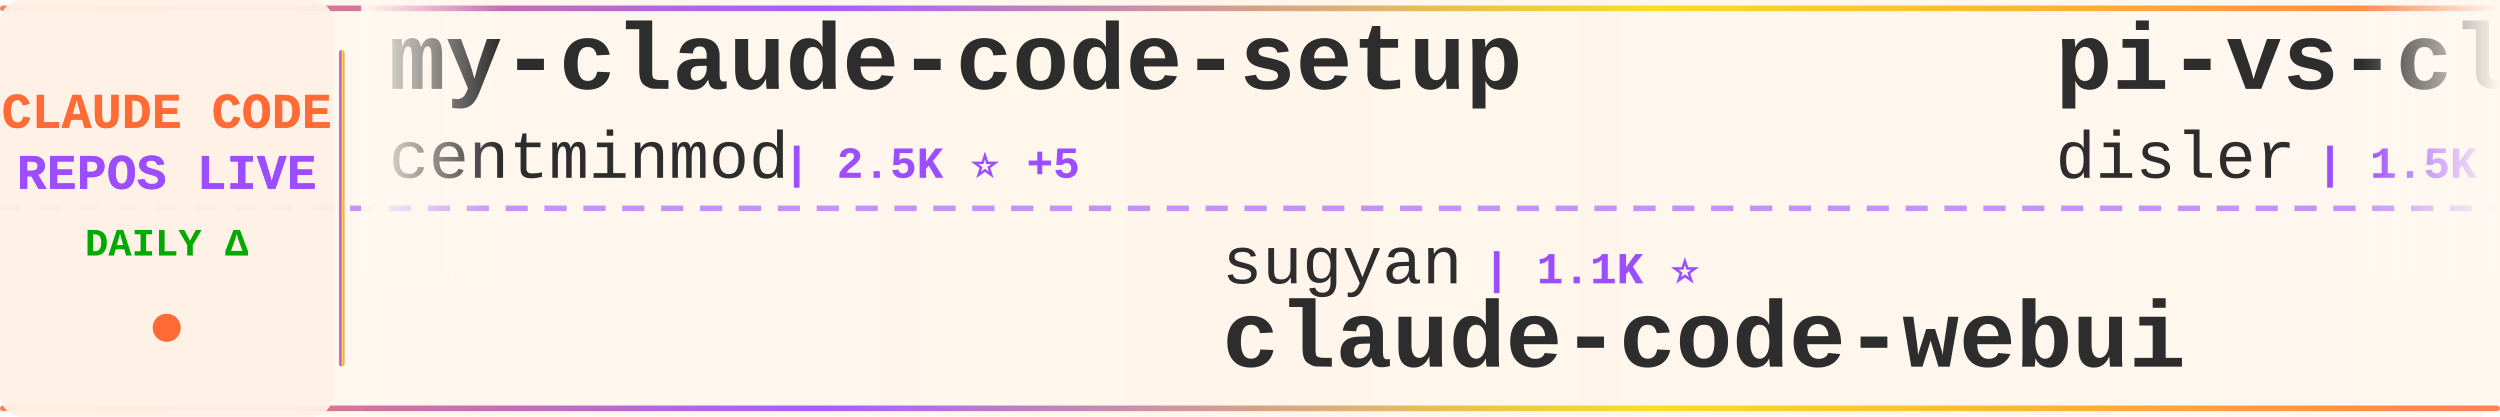
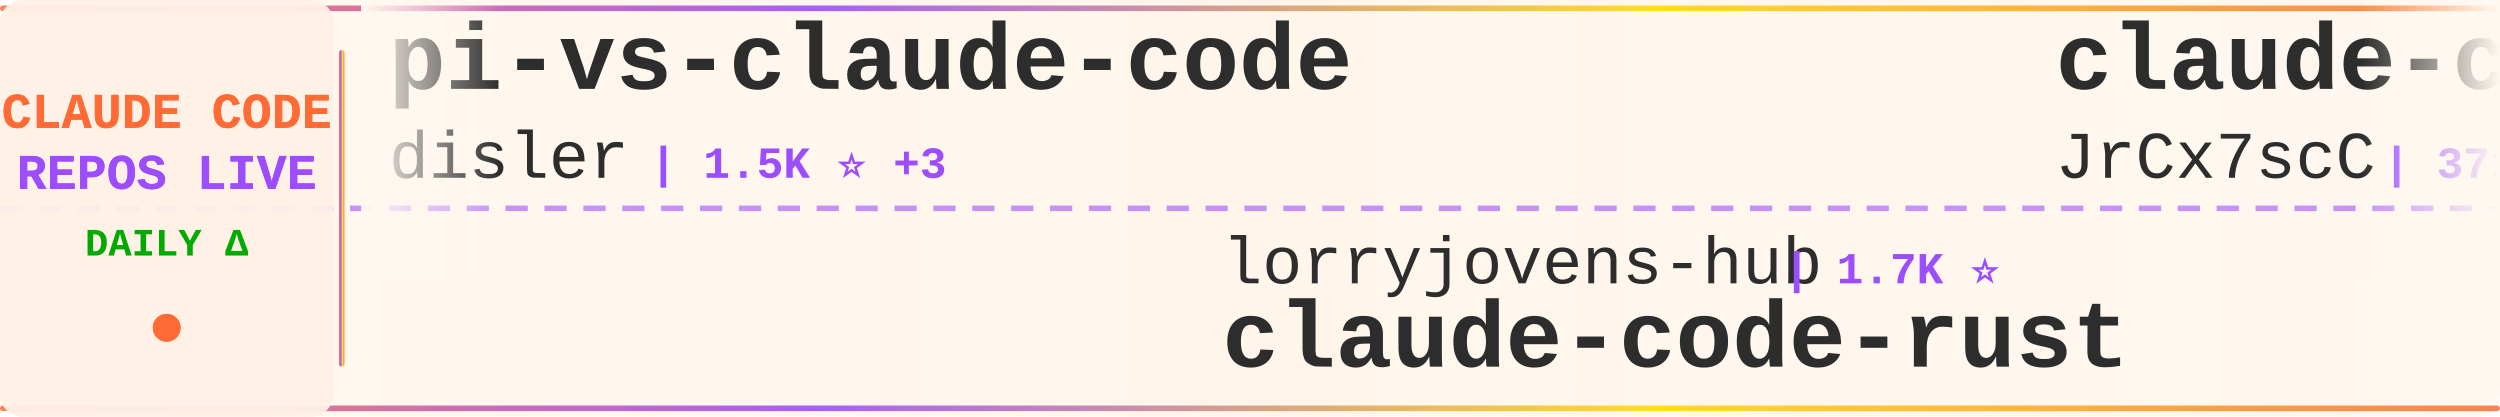
<svg xmlns="http://www.w3.org/2000/svg" width="900" height="150">
  <defs>
    <linearGradient id="tickerBg" x1="0%" y1="0%" x2="100%" y2="0%">
      <stop offset="0%" style="stop-color:#fff8f0;stop-opacity:0.98" />
      <stop offset="50%" style="stop-color:#fff5eb;stop-opacity:1" />
      <stop offset="100%" style="stop-color:#fff8f0;stop-opacity:0.98" />
    </linearGradient>
    <linearGradient id="borderGrad" x1="0%" y1="0%" x2="100%" y2="0%">
      <stop offset="0%" style="stop-color:#FF6B35;stop-opacity:0.85">
        <animate attributeName="stop-opacity" values="0.85;1;0.85" dur="2s" repeatCount="indefinite" />
      </stop>
      <stop offset="33%" style="stop-color:#9C4EFF;stop-opacity:0.9">
        <animate attributeName="stop-opacity" values="0.9;1;0.9" dur="2.2s" repeatCount="indefinite" />
      </stop>
      <stop offset="66%" style="stop-color:#FFD700;stop-opacity:0.85">
        <animate attributeName="stop-opacity" values="0.85;1;0.85" dur="1.8s" repeatCount="indefinite" />
      </stop>
      <stop offset="100%" style="stop-color:#FF6B35;stop-opacity:0.85">
        <animate attributeName="stop-opacity" values="0.85;1;0.85" dur="2s" repeatCount="indefinite" />
      </stop>
    </linearGradient>
    <filter id="textGlow">
      <feGaussianBlur stdDeviation="0.15" result="coloredBlur" />
      <feMerge>
        <feMergeNode in="coloredBlur" />
        <feMergeNode in="SourceGraphic" />
      </feMerge>
    </filter>
    <filter id="metricGlow">
      <feGaussianBlur stdDeviation="0.2" result="coloredBlur" />
      <feMerge>
        <feMergeNode in="coloredBlur" />
        <feMergeNode in="SourceGraphic" />
      </feMerge>
    </filter>
    <linearGradient id="leftFade" x1="0%" y1="0%" x2="100%" y2="0%">
      <stop offset="0%" style="stop-color:#fff8f0;stop-opacity:1" />
      <stop offset="100%" style="stop-color:#fff8f0;stop-opacity:0" />
    </linearGradient>
    <linearGradient id="rightFade" x1="0%" y1="0%" x2="100%" y2="0%">
      <stop offset="0%" style="stop-color:#fff8f0;stop-opacity:0" />
      <stop offset="100%" style="stop-color:#fff8f0;stop-opacity:1" />
    </linearGradient>
  </defs>
  <rect width="900" height="150" fill="url(#tickerBg)" rx="8" />
  <rect x="0" y="2" width="900" height="2" fill="url(#borderGrad)" rx="1" />
  <rect x="0" y="146" width="900" height="2" fill="url(#borderGrad)" rx="1" />
  <line x1="0" y1="75" x2="900" y2="75" stroke="#9C4EFF" stroke-width="2" stroke-dasharray="8 6" opacity="0.6" />
  <rect x="0" y="0" width="120" height="150" fill="#fff0e6" opacity="0.95" rx="8" />
  <text x="60" y="46" font-family="'Courier New', monospace" font-size="18" font-weight="bold" fill="#FF6B35" text-anchor="middle" filter="url(#textGlow)">
    CLAUDE CODE
  </text>
  <text x="60" y="68" font-family="'Courier New', monospace" font-size="18" font-weight="bold" fill="#9C4EFF" text-anchor="middle" filter="url(#textGlow)">
    REPOS LIVE
  </text>
  <text x="60" y="92" font-family="'Courier New', monospace" font-size="14" font-weight="bold" fill="#00aa00" text-anchor="middle">
    DAILY Δ
  </text>
  <circle cx="60" cy="118" r="5" fill="#FF6B35" filter="url(#metricGlow)">
    <animate attributeName="r" values="4;6;4" dur="1.5s" repeatCount="indefinite" />
    <animate attributeName="opacity" values="0.6;1;0.6" dur="1.5s" repeatCount="indefinite" />
  </circle>
  <rect x="122" y="18" width="2" height="114" fill="url(#borderGrad)" rx="1" />
  <clipPath id="tickerClip">
    <rect x="130" y="0" width="770" height="150" />
  </clipPath>
  <g clip-path="url(#tickerClip)">
    <g id="tickerItems">
      <animateTransform attributeName="transform" attributeType="XML" type="translate" from="0 0" to="-3000 0" dur="54s" repeatCount="indefinite" />
      <g transform="translate(0, 0)">
-         <text x="140" y="32" font-family="'Courier New', monospace" font-size="34" font-weight="bold" fill="#2d2d2d">my-claude-code-setup</text>
-         <text x="140" y="64" font-family="'Courier New', monospace" font-size="24" font-weight="normal" fill="#2d2d2d" opacity="1.0">centminmod</text>
-         <text x="282" y="64" font-family="'Courier New', monospace" font-size="16" font-weight="bold" fill="#9C4EFF"> | 2.5K ⭐ +5</text>
-       </g>
-       <g transform="translate(300, 0)">
-         <text x="140" y="102" font-family="'Courier New', monospace" font-size="24" font-weight="normal" fill="#2d2d2d" opacity="1.0">sugyan</text>
-         <text x="234" y="102" font-family="'Courier New', monospace" font-size="16" font-weight="bold" fill="#9C4EFF"> | 1.1K ⭐</text>
-         <text x="140" y="132" font-family="'Courier New', monospace" font-size="34" font-weight="bold" fill="#2d2d2d">claude-code-webui</text>
-       </g>
-       <g transform="translate(600, 0)">
        <text x="140" y="32" font-family="'Courier New', monospace" font-size="34" font-weight="bold" fill="#2d2d2d">pi-vs-claude-code</text>
        <text x="140" y="64" font-family="'Courier New', monospace" font-size="24" font-weight="normal" fill="#2d2d2d" opacity="1.0">disler</text>
        <text x="234" y="64" font-family="'Courier New', monospace" font-size="16" font-weight="bold" fill="#9C4EFF"> | 1.5K ⭐ +3</text>
      </g>
+       <g transform="translate(300, 0)">
+         <text x="140" y="102" font-family="'Courier New', monospace" font-size="24" font-weight="normal" fill="#2d2d2d" opacity="1.0">lorryjovens-hub</text>
+         <text x="342" y="102" font-family="'Courier New', monospace" font-size="16" font-weight="bold" fill="#9C4EFF"> | 1.7K ⭐</text>
+         <text x="140" y="132" font-family="'Courier New', monospace" font-size="34" font-weight="bold" fill="#2d2d2d">claude-code-rust</text>
+       </g>
+       <g transform="translate(600, 0)">
+         <text x="140" y="32" font-family="'Courier New', monospace" font-size="34" font-weight="bold" fill="#2d2d2d">claude-code-source</text>
+         <text x="140" y="64" font-family="'Courier New', monospace" font-size="24" font-weight="normal" fill="#2d2d2d" opacity="1.0">JrCx7scC</text>
+         <text x="258" y="64" font-family="'Courier New', monospace" font-size="16" font-weight="bold" fill="#9C4EFF"> | 371 ⭐</text>
+       </g>
      <g transform="translate(900, 0)">
-         <text x="140" y="102" font-family="'Courier New', monospace" font-size="24" font-weight="normal" fill="#2d2d2d" opacity="1.0">multica-ai</text>
-         <text x="282" y="102" font-family="'Courier New', monospace" font-size="16" font-weight="bold" fill="#9C4EFF"> | 193.7K ⭐ +337</text>
-         <text x="140" y="132" font-family="'Courier New', monospace" font-size="34" font-weight="bold" fill="#2d2d2d">andrej-karpathy-skills</text>
+         <text x="140" y="102" font-family="'Courier New', monospace" font-size="24" font-weight="normal" fill="#2d2d2d" opacity="1.0">digitalsamba</text>
+         <text x="306" y="102" font-family="'Courier New', monospace" font-size="16" font-weight="bold" fill="#9C4EFF"> | 1.8K ⭐ +9</text>
+         <text x="140" y="132" font-family="'Courier New', monospace" font-size="34" font-weight="bold" fill="#2d2d2d">claude-code-video-toolki...</text>
      </g>
      <g transform="translate(1200, 0)">
-         <text x="140" y="32" font-family="'Courier New', monospace" font-size="34" font-weight="bold" fill="#2d2d2d">claude-code-pm-course</text>
-         <text x="140" y="64" font-family="'Courier New', monospace" font-size="24" font-weight="normal" fill="#2d2d2d" opacity="1.0">carlvellotti</text>
-         <text x="306" y="64" font-family="'Courier New', monospace" font-size="16" font-weight="bold" fill="#9C4EFF"> | 2.1K ⭐</text>
+         <text x="140" y="32" font-family="'Courier New', monospace" font-size="34" font-weight="bold" fill="#2d2d2d">Claude-Code</text>
+         <text x="140" y="64" font-family="'Courier New', monospace" font-size="24" font-weight="normal" fill="#2d2d2d" opacity="1.0">pengchengneo</text>
+         <text x="306" y="64" font-family="'Courier New', monospace" font-size="16" font-weight="bold" fill="#9C4EFF"> | 1.7K ⭐ +7</text>
      </g>
      <g transform="translate(1500, 0)">
-         <text x="140" y="102" font-family="'Courier New', monospace" font-size="24" font-weight="normal" fill="#2d2d2d" opacity="1.0">https-deeplearning-ai</text>
-         <text x="414" y="102" font-family="'Courier New', monospace" font-size="16" font-weight="bold" fill="#9C4EFF"> | 534 ⭐ +1</text>
-         <text x="140" y="132" font-family="'Courier New', monospace" font-size="34" font-weight="bold" fill="#2d2d2d">sc-claude-code-files</text>
+         <text x="140" y="102" font-family="'Courier New', monospace" font-size="24" font-weight="normal" fill="#2d2d2d" opacity="1.0">anthropics</text>
+         <text x="282" y="102" font-family="'Courier New', monospace" font-size="16" font-weight="bold" fill="#9C4EFF"> | 5.6K ⭐ +10</text>
+         <text x="140" y="132" font-family="'Courier New', monospace" font-size="34" font-weight="bold" fill="#2d2d2d">claude-code-security-rev...</text>
      </g>
      <g transform="translate(1800, 0)">
-         <text x="140" y="32" font-family="'Courier New', monospace" font-size="34" font-weight="bold" fill="#2d2d2d">claude-code-base-action</text>
-         <text x="140" y="64" font-family="'Courier New', monospace" font-size="24" font-weight="normal" fill="#2d2d2d" opacity="1.0">anthropics</text>
-         <text x="282" y="64" font-family="'Courier New', monospace" font-size="16" font-weight="bold" fill="#9C4EFF"> | 912 ⭐</text>
+         <text x="140" y="32" font-family="'Courier New', monospace" font-size="34" font-weight="bold" fill="#2d2d2d">claude-coder</text>
+         <text x="140" y="64" font-family="'Courier New', monospace" font-size="24" font-weight="normal" fill="#2d2d2d" opacity="1.0">kodu-ai</text>
+         <text x="246" y="64" font-family="'Courier New', monospace" font-size="16" font-weight="bold" fill="#9C4EFF"> | 5.3K ⭐</text>
      </g>
      <g transform="translate(2100, 0)">
-         <text x="140" y="102" font-family="'Courier New', monospace" font-size="24" font-weight="normal" fill="#2d2d2d" opacity="1.0">zebbern</text>
-         <text x="246" y="102" font-family="'Courier New', monospace" font-size="16" font-weight="bold" fill="#9C4EFF"> | 4.4K ⭐ +2</text>
-         <text x="140" y="132" font-family="'Courier New', monospace" font-size="34" font-weight="bold" fill="#2d2d2d">claude-code-guide</text>
+         <text x="140" y="102" font-family="'Courier New', monospace" font-size="24" font-weight="normal" fill="#2d2d2d" opacity="1.0">Yuyz0112</text>
+         <text x="258" y="102" font-family="'Courier New', monospace" font-size="16" font-weight="bold" fill="#9C4EFF"> | 2.4K ⭐</text>
+         <text x="140" y="132" font-family="'Courier New', monospace" font-size="34" font-weight="bold" fill="#2d2d2d">claude-code-reverse</text>
      </g>
      <g transform="translate(2400, 0)">
-         <text x="140" y="32" font-family="'Courier New', monospace" font-size="34" font-weight="bold" fill="#2d2d2d">claude-code-source-code</text>
-         <text x="140" y="64" font-family="'Courier New', monospace" font-size="24" font-weight="normal" fill="#2d2d2d" opacity="1.0">777genius</text>
-         <text x="270" y="64" font-family="'Courier New', monospace" font-size="16" font-weight="bold" fill="#9C4EFF"> | 919 ⭐</text>
+         <text x="140" y="32" font-family="'Courier New', monospace" font-size="34" font-weight="bold" fill="#2d2d2d">Claude-Code-Game-Studios</text>
+         <text x="140" y="64" font-family="'Courier New', monospace" font-size="24" font-weight="normal" fill="#2d2d2d" opacity="1.0">Donchitos</text>
+         <text x="270" y="64" font-family="'Courier New', monospace" font-size="16" font-weight="bold" fill="#9C4EFF"> | 23.1K ⭐ +33</text>
      </g>
      <g transform="translate(2700, 0)">
-         <text x="140" y="102" font-family="'Courier New', monospace" font-size="24" font-weight="normal" fill="#2d2d2d" opacity="1.0">zstmfhy</text>
-         <text x="246" y="102" font-family="'Courier New', monospace" font-size="16" font-weight="bold" fill="#9C4EFF"> | 190 ⭐</text>
-         <text x="140" y="132" font-family="'Courier New', monospace" font-size="34" font-weight="bold" fill="#2d2d2d">Claude-code</text>
+         <text x="140" y="102" font-family="'Courier New', monospace" font-size="24" font-weight="normal" fill="#2d2d2d" opacity="1.0">ChinaSiro</text>
+         <text x="270" y="102" font-family="'Courier New', monospace" font-size="16" font-weight="bold" fill="#9C4EFF"> | 9.6K ⭐ +2</text>
+         <text x="140" y="132" font-family="'Courier New', monospace" font-size="34" font-weight="bold" fill="#2d2d2d">claude-code-sourcemap</text>
      </g>
      <g transform="translate(3000, 0)">
-         <text x="140" y="32" font-family="'Courier New', monospace" font-size="34" font-weight="bold" fill="#2d2d2d">my-claude-code-setup</text>
-         <text x="140" y="64" font-family="'Courier New', monospace" font-size="24" font-weight="normal" fill="#2d2d2d" opacity="1.0">centminmod</text>
-         <text x="282" y="64" font-family="'Courier New', monospace" font-size="16" font-weight="bold" fill="#9C4EFF"> | 2.5K ⭐ +5</text>
-       </g>
-       <g transform="translate(3300, 0)">
-         <text x="140" y="102" font-family="'Courier New', monospace" font-size="24" font-weight="normal" fill="#2d2d2d" opacity="1.0">sugyan</text>
-         <text x="234" y="102" font-family="'Courier New', monospace" font-size="16" font-weight="bold" fill="#9C4EFF"> | 1.1K ⭐</text>
-         <text x="140" y="132" font-family="'Courier New', monospace" font-size="34" font-weight="bold" fill="#2d2d2d">claude-code-webui</text>
-       </g>
-       <g transform="translate(3600, 0)">
        <text x="140" y="32" font-family="'Courier New', monospace" font-size="34" font-weight="bold" fill="#2d2d2d">pi-vs-claude-code</text>
        <text x="140" y="64" font-family="'Courier New', monospace" font-size="24" font-weight="normal" fill="#2d2d2d" opacity="1.0">disler</text>
        <text x="234" y="64" font-family="'Courier New', monospace" font-size="16" font-weight="bold" fill="#9C4EFF"> | 1.5K ⭐ +3</text>
      </g>
+       <g transform="translate(3300, 0)">
+         <text x="140" y="102" font-family="'Courier New', monospace" font-size="24" font-weight="normal" fill="#2d2d2d" opacity="1.0">lorryjovens-hub</text>
+         <text x="342" y="102" font-family="'Courier New', monospace" font-size="16" font-weight="bold" fill="#9C4EFF"> | 1.7K ⭐</text>
+         <text x="140" y="132" font-family="'Courier New', monospace" font-size="34" font-weight="bold" fill="#2d2d2d">claude-code-rust</text>
+       </g>
+       <g transform="translate(3600, 0)">
+         <text x="140" y="32" font-family="'Courier New', monospace" font-size="34" font-weight="bold" fill="#2d2d2d">claude-code-source</text>
+         <text x="140" y="64" font-family="'Courier New', monospace" font-size="24" font-weight="normal" fill="#2d2d2d" opacity="1.0">JrCx7scC</text>
+         <text x="258" y="64" font-family="'Courier New', monospace" font-size="16" font-weight="bold" fill="#9C4EFF"> | 371 ⭐</text>
+       </g>
      <g transform="translate(3900, 0)">
-         <text x="140" y="102" font-family="'Courier New', monospace" font-size="24" font-weight="normal" fill="#2d2d2d" opacity="1.0">multica-ai</text>
-         <text x="282" y="102" font-family="'Courier New', monospace" font-size="16" font-weight="bold" fill="#9C4EFF"> | 193.7K ⭐ +337</text>
-         <text x="140" y="132" font-family="'Courier New', monospace" font-size="34" font-weight="bold" fill="#2d2d2d">andrej-karpathy-skills</text>
+         <text x="140" y="102" font-family="'Courier New', monospace" font-size="24" font-weight="normal" fill="#2d2d2d" opacity="1.0">digitalsamba</text>
+         <text x="306" y="102" font-family="'Courier New', monospace" font-size="16" font-weight="bold" fill="#9C4EFF"> | 1.8K ⭐ +9</text>
+         <text x="140" y="132" font-family="'Courier New', monospace" font-size="34" font-weight="bold" fill="#2d2d2d">claude-code-video-toolki...</text>
      </g>
    </g>
  </g>
  <rect x="130" y="0" width="50" height="100" fill="url(#leftFade)" />
  <rect x="850" y="0" width="50" height="100" fill="url(#rightFade)" />
</svg>
